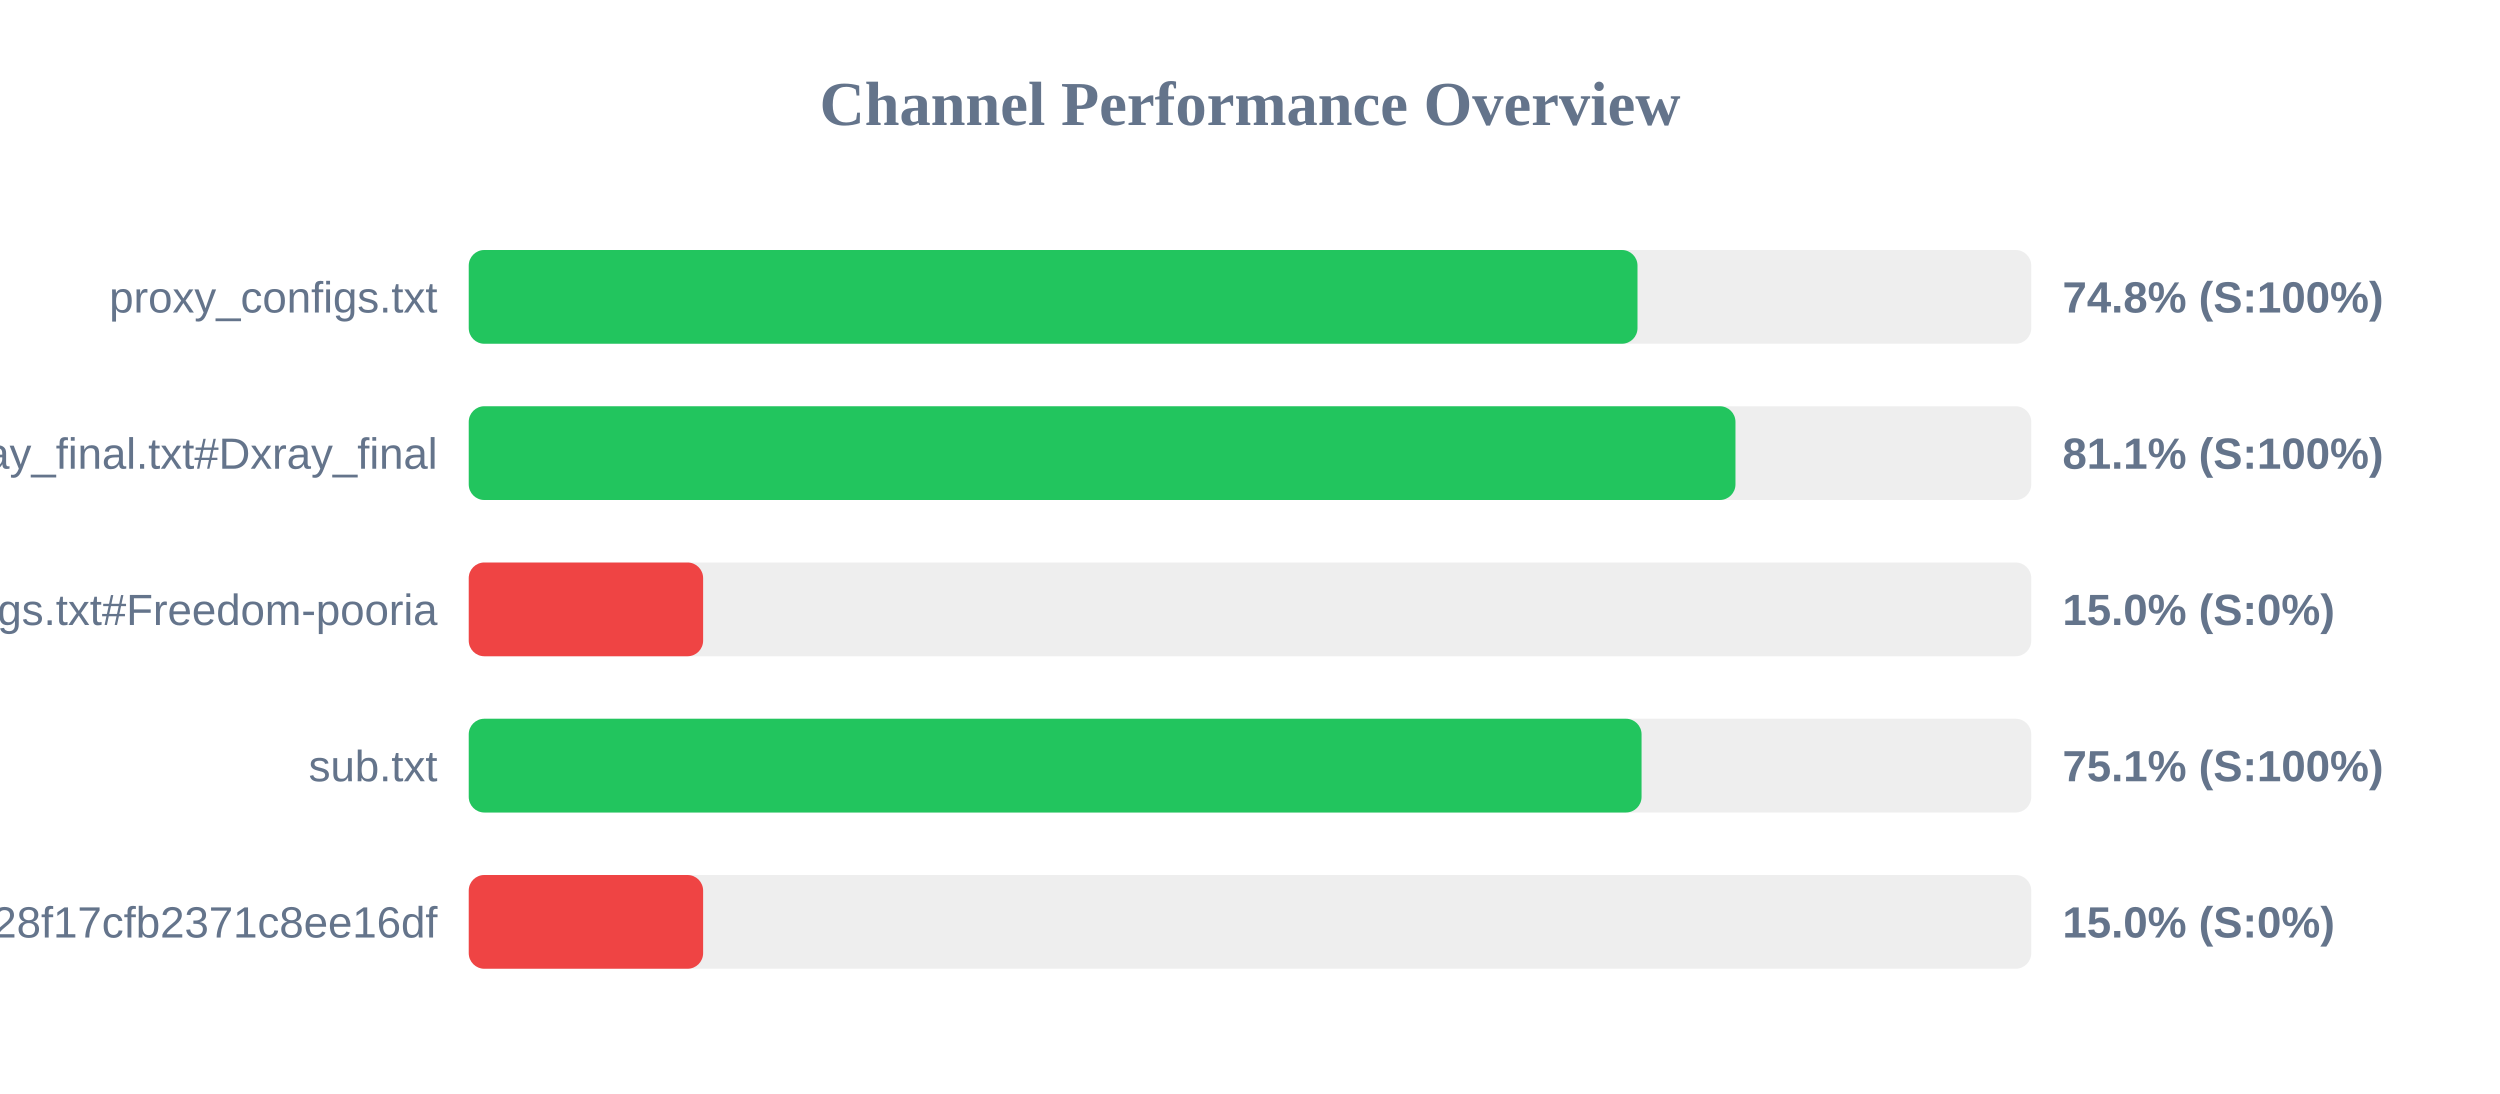
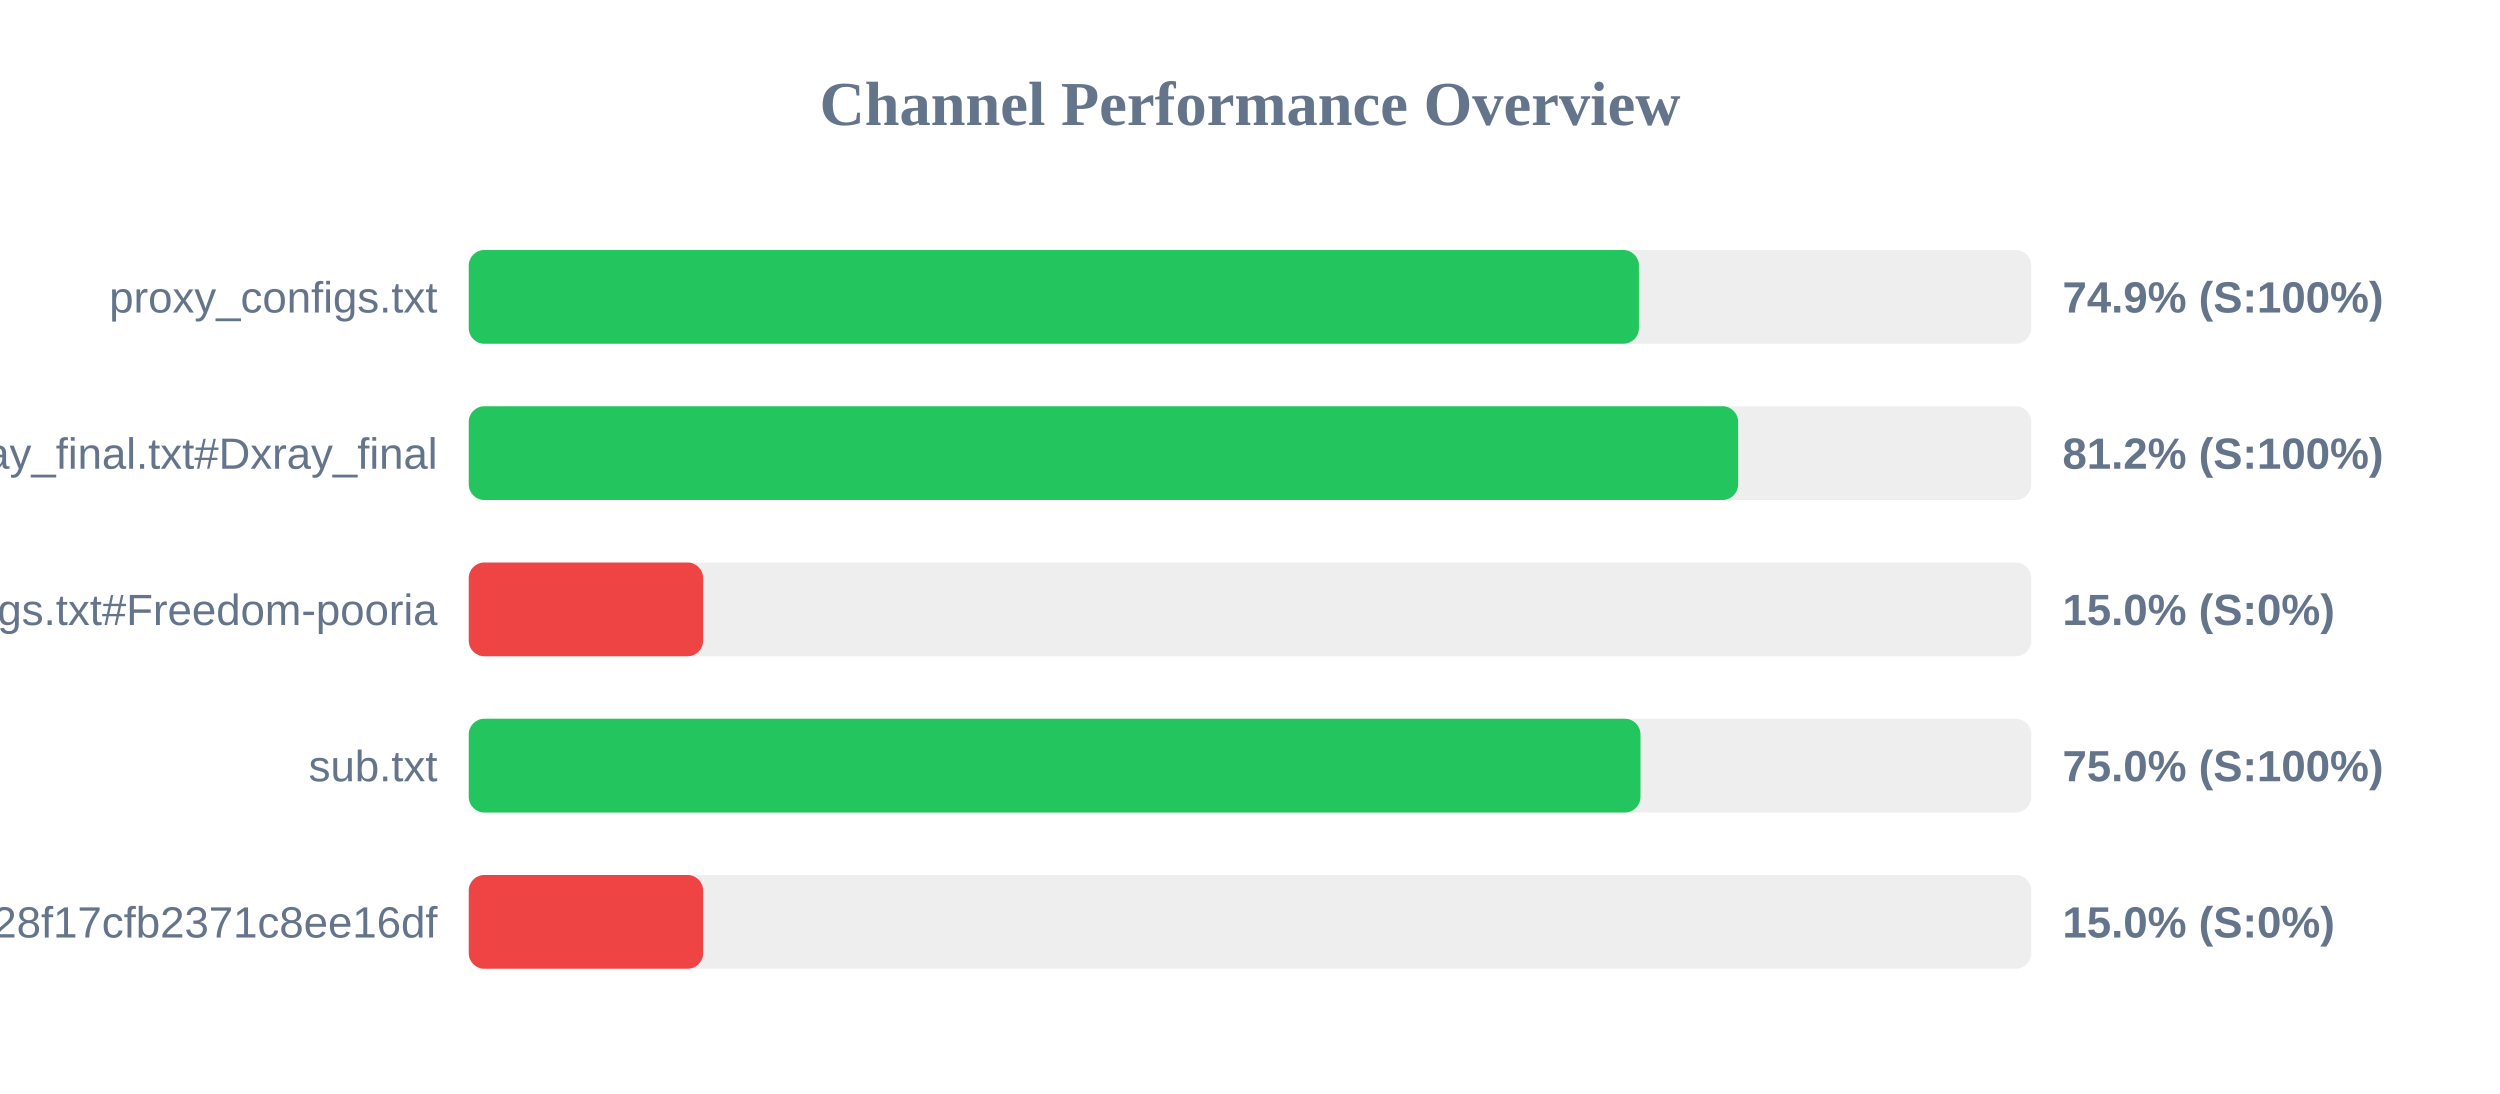
<svg xmlns="http://www.w3.org/2000/svg" width="800" height="350" version="1.1">
  <style>
        .row { font: 14px Arial; fill: #64748b; }
        .score { font: bold 14px Arial; fill: #64748b; }
    </style>
  <text x="400" y="40" text-anchor="middle" font-size="20px" font-weight="bold" fill="#64748b">Channel Performance Overview</text>
  <rect x="150" y="80" width="500" height="30" fill="#eee" rx="5" />
-   <rect x="150" y="80" width="374.0" height="30" fill="#22c55e" rx="5" />
+   <rect x="150" y="80" width="374.45" height="30" fill="#22c55e" rx="5" />
  <text x="140" y="100" text-anchor="end" class="row">proxy_configs.txt</text>
-   <text x="660" y="100" text-anchor="start" class="score">74.8% (S:100%)</text>
+   <text x="660" y="100" text-anchor="start" class="score">74.9% (S:100%)</text>
  <rect x="150" y="130" width="500" height="30" fill="#eee" rx="5" />
-   <rect x="150" y="130" width="405.35" height="30" fill="#22c55e" rx="5" />
+   <rect x="150" y="130" width="406.2" height="30" fill="#22c55e" rx="5" />
  <text x="140" y="150" text-anchor="end" class="row">xray_final.txt#Dxray_final</text>
-   <text x="660" y="150" text-anchor="start" class="score">81.1% (S:100%)</text>
+   <text x="660" y="150" text-anchor="start" class="score">81.2% (S:100%)</text>
  <rect x="150" y="180" width="500" height="30" fill="#eee" rx="5" />
  <rect x="150" y="180" width="75.0" height="30" fill="#ef4444" rx="5" />
  <text x="140" y="200" text-anchor="end" class="row">v2ray_configs.txt#Freedom-pooria</text>
  <text x="660" y="200" text-anchor="start" class="score">15.0% (S:0%)</text>
  <rect x="150" y="230" width="500" height="30" fill="#eee" rx="5" />
-   <rect x="150" y="230" width="375.3" height="30" fill="#22c55e" rx="5" />
+   <rect x="150" y="230" width="374.95" height="30" fill="#22c55e" rx="5" />
  <text x="140" y="250" text-anchor="end" class="row">sub.txt</text>
-   <text x="660" y="250" text-anchor="start" class="score">75.1% (S:100%)</text>
+   <text x="660" y="250" text-anchor="start" class="score">75.0% (S:100%)</text>
  <rect x="150" y="280" width="500" height="30" fill="#eee" rx="5" />
  <rect x="150" y="280" width="75.0" height="30" fill="#ef4444" rx="5" />
  <text x="140" y="300" text-anchor="end" class="row">?token=fedfed7b41b828f17cfb2371c8ee16df</text>
  <text x="660" y="300" text-anchor="start" class="score">15.0% (S:0%)</text>
</svg>
